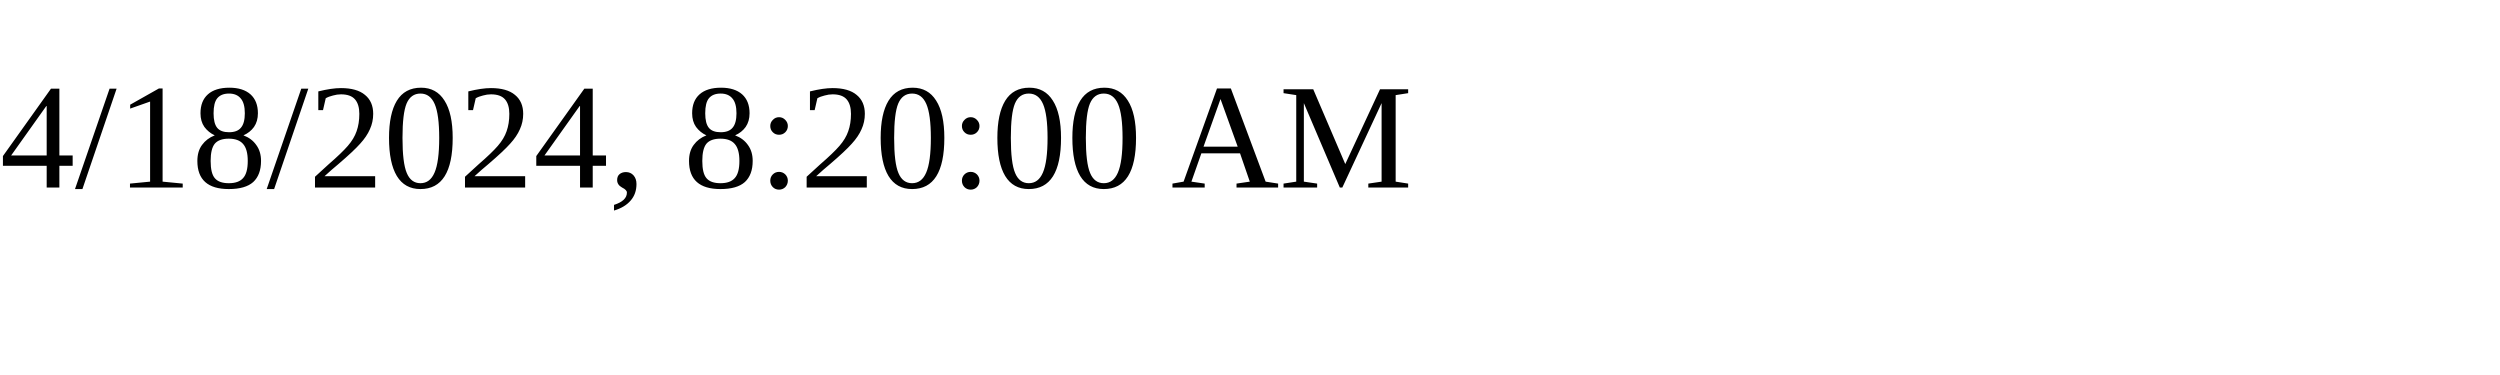
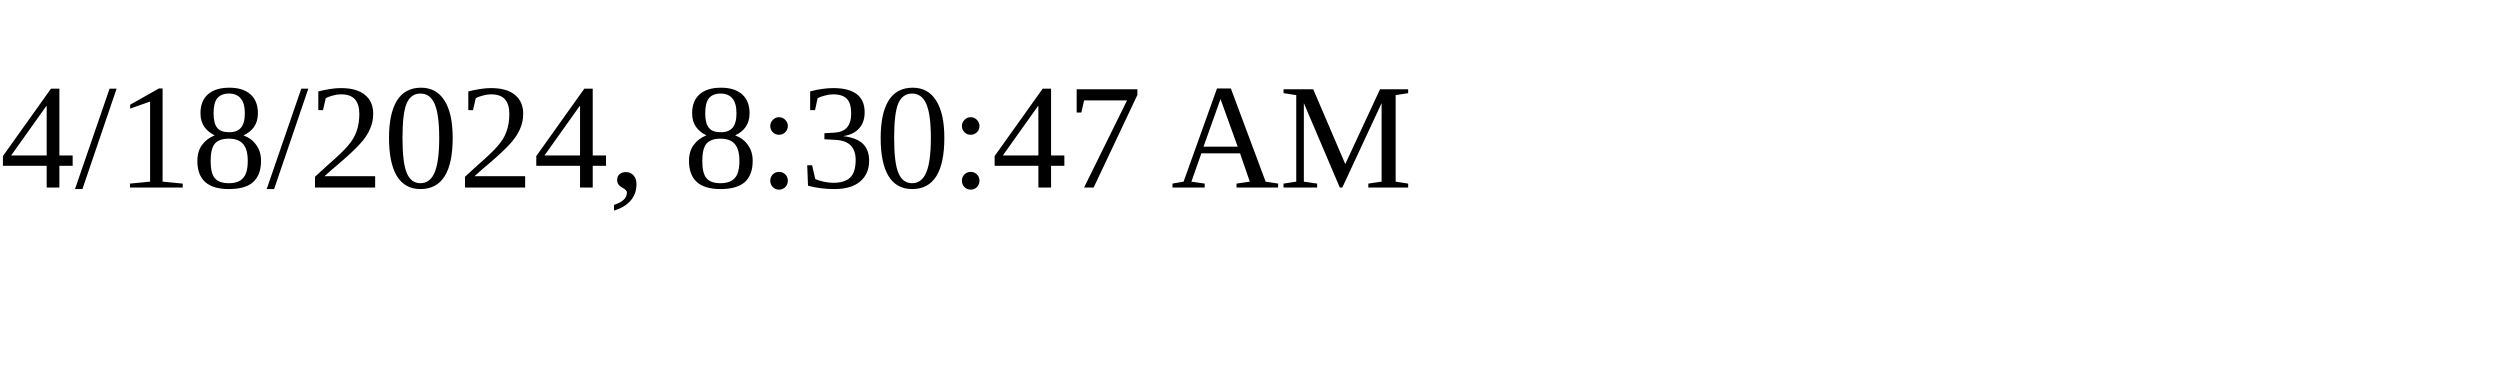
<svg xmlns="http://www.w3.org/2000/svg" height="30" width="200">
-   <text x="0" y="15">4/18/2024, 8:20:00 AM</text>
+   <text x="0" y="15">4/18/2024, 8:30:47 AM</text>
</svg>
